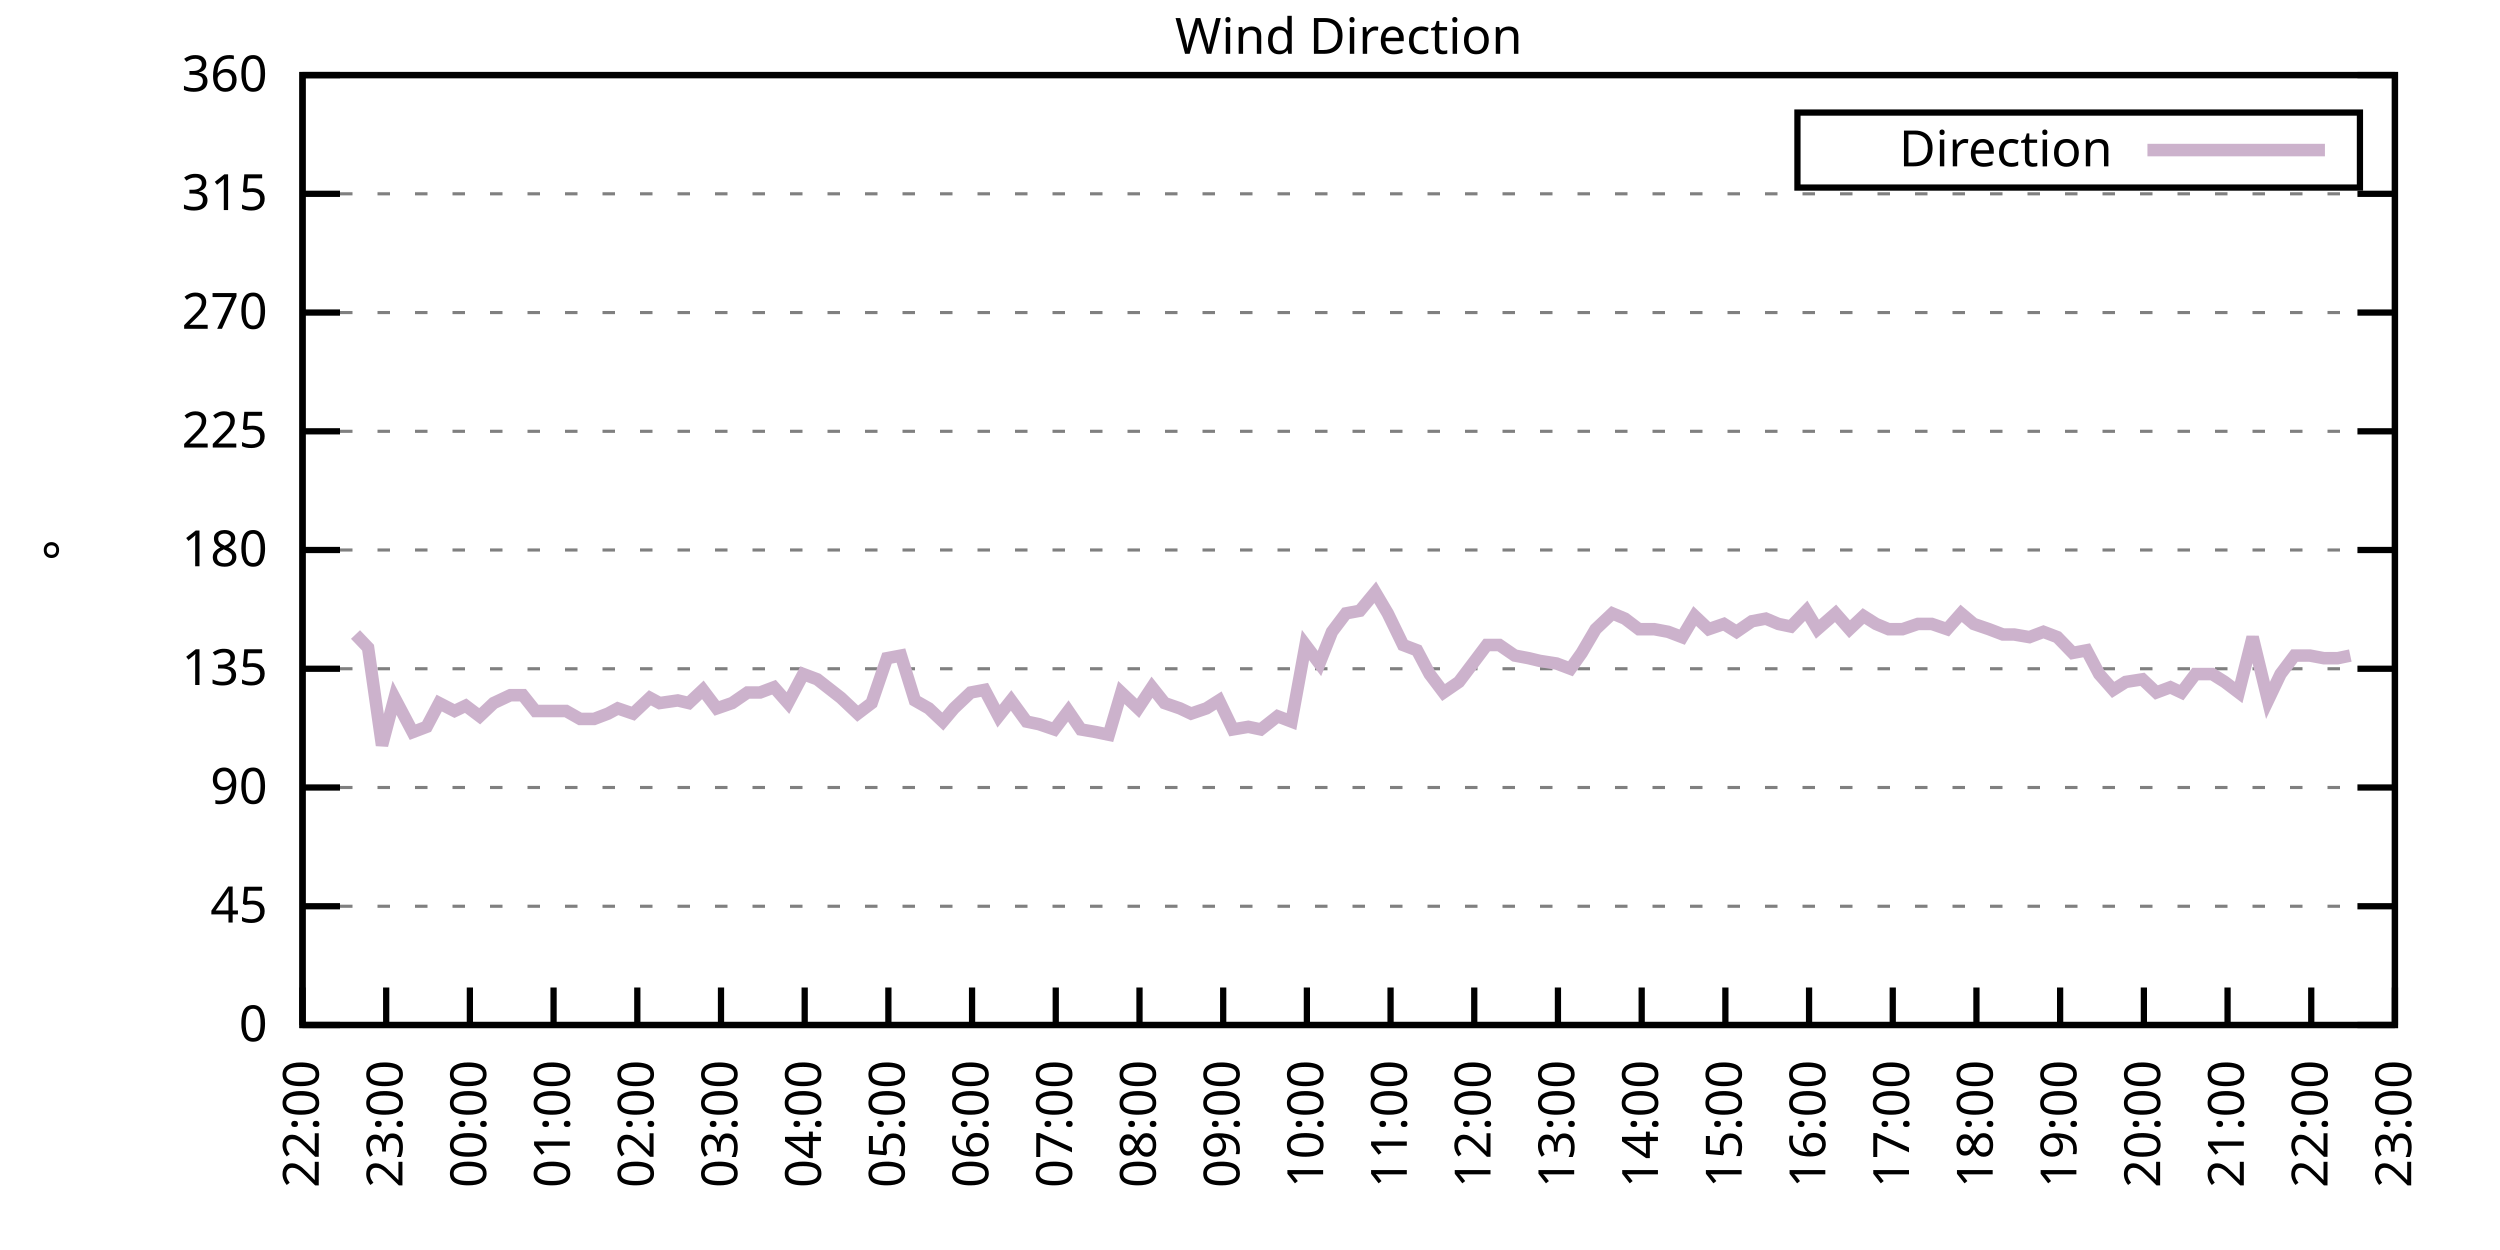
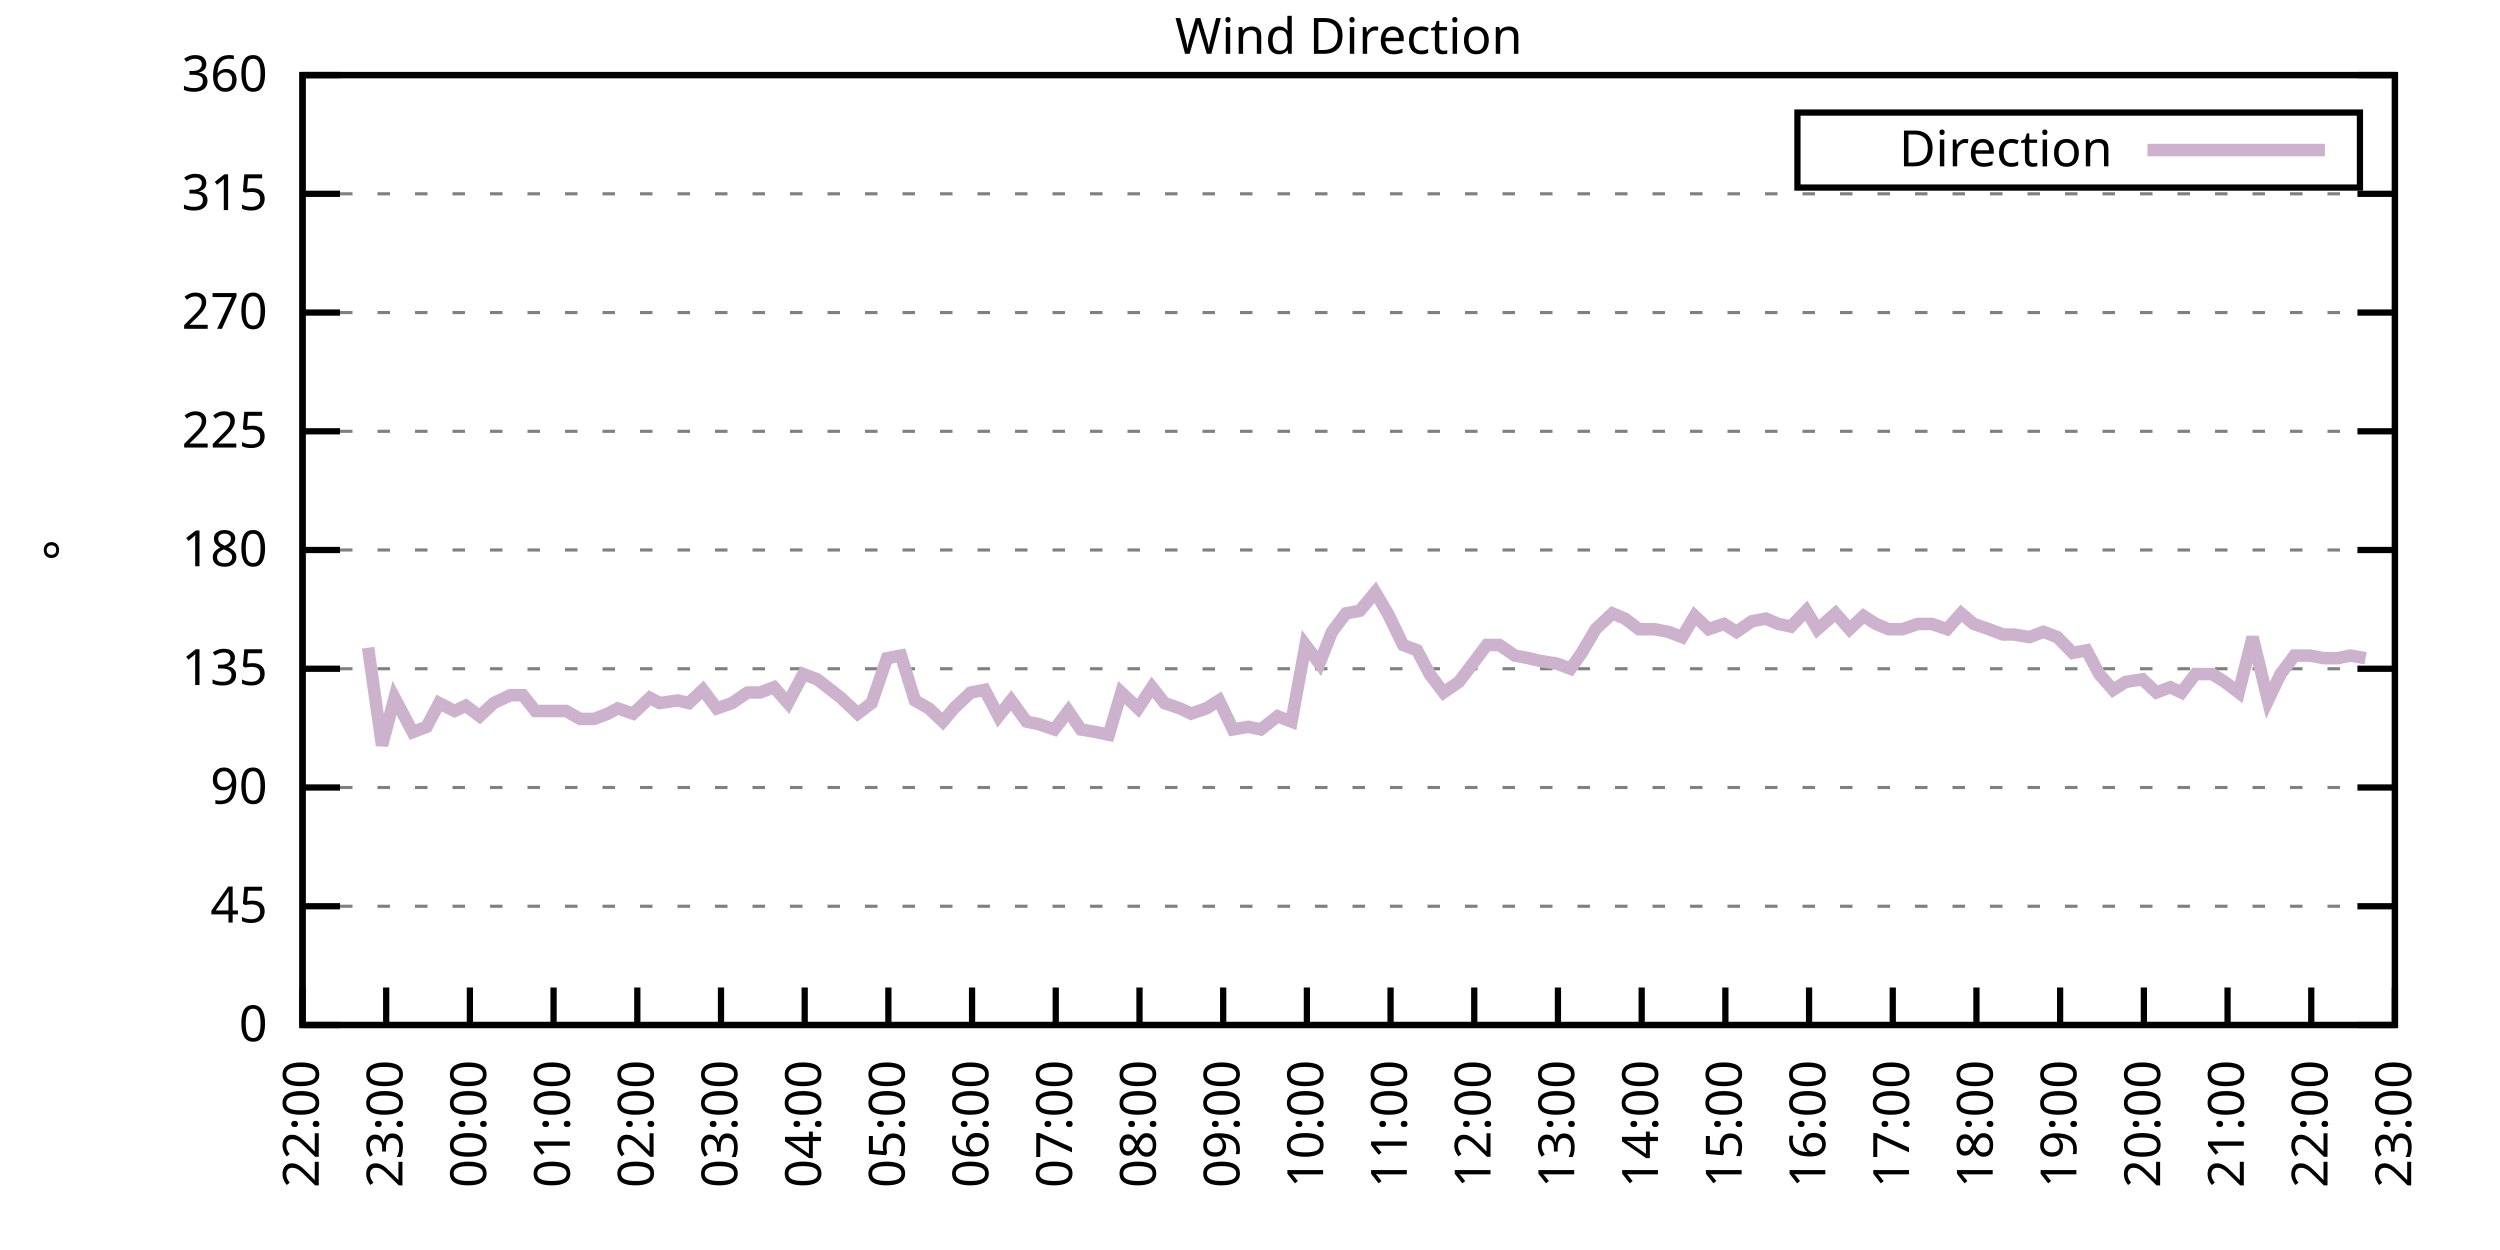
<svg xmlns="http://www.w3.org/2000/svg" xmlns:xlink="http://www.w3.org/1999/xlink" width="400" height="200" viewBox="0 0 400 200">
  <g id="gnuplot_canvas">
    <rect x="0" y="0" width="400" height="200" fill="none" />
    <defs>
      <circle id="gpDot" r="0.5" stroke-width="0.5" stroke="currentColor" />
      <path id="gpPt0" stroke-width="0.333" stroke="currentColor" d="M-1,0 h2 M0,-1 v2" />
      <path id="gpPt1" stroke-width="0.333" stroke="currentColor" d="M-1,-1 L1,1 M1,-1 L-1,1" />
      <path id="gpPt2" stroke-width="0.333" stroke="currentColor" d="M-1,0 L1,0 M0,-1 L0,1 M-1,-1 L1,1 M-1,1 L1,-1" />
      <rect id="gpPt3" stroke-width="0.333" stroke="currentColor" x="-1" y="-1" width="2" height="2" />
      <rect id="gpPt4" stroke-width="0.333" stroke="currentColor" fill="currentColor" x="-1" y="-1" width="2" height="2" />
      <circle id="gpPt5" stroke-width="0.333" stroke="currentColor" cx="0" cy="0" r="1" />
      <use xlink:href="#gpPt5" id="gpPt6" fill="currentColor" stroke="none" />
      <path id="gpPt7" stroke-width="0.333" stroke="currentColor" d="M0,-1.33 L-1.33,0.67 L1.33,0.67 z" />
      <use xlink:href="#gpPt7" id="gpPt8" fill="currentColor" stroke="none" />
      <use xlink:href="#gpPt7" id="gpPt9" stroke="currentColor" transform="rotate(180)" />
      <use xlink:href="#gpPt9" id="gpPt10" fill="currentColor" stroke="none" />
      <use xlink:href="#gpPt3" id="gpPt11" stroke="currentColor" transform="rotate(45)" />
      <use xlink:href="#gpPt11" id="gpPt12" fill="currentColor" stroke="none" />
      <path id="gpPt13" stroke-width="0.333" stroke="currentColor" d="M0,1.330 L1.265,0.411 L0.782,-1.067 L-0.782,-1.076 L-1.265,0.411 z" />
      <use xlink:href="#gpPt13" id="gpPt14" fill="currentColor" stroke="none" />
      <filter id="textbox" filterUnits="objectBoundingBox" x="0" y="0" height="1" width="1">
        <feFlood flood-color="white" flood-opacity="1" result="bgnd" />
        <feComposite in="SourceGraphic" in2="bgnd" operator="atop" />
      </filter>
      <filter id="greybox" filterUnits="objectBoundingBox" x="0" y="0" height="1" width="1">
        <feFlood flood-color="lightgrey" flood-opacity="1" result="grey" />
        <feComposite in="SourceGraphic" in2="grey" operator="atop" />
      </filter>
    </defs>
    <g fill="none" color="white" stroke="currentColor" stroke-width="1.00" stroke-linecap="butt" stroke-linejoin="miter">
</g>
    <g fill="none" color="black" stroke="currentColor" stroke-width="1.00" stroke-linecap="butt" stroke-linejoin="miter">
      <g stroke="none" shape-rendering="crispEdges">
        <polygon fill="rgb(255, 255, 255)" points="48.40,164.00 383.18,164.00 383.18,12.02 48.40,12.02 " />
      </g>
    </g>
    <g fill="none" color="black" stroke="currentColor" stroke-width="1.00" stroke-linecap="butt" stroke-linejoin="miter">
</g>
    <g fill="none" color="black" stroke="black" stroke-width="0.50" stroke-linecap="butt" stroke-linejoin="miter">
</g>
    <g fill="none" color="gray" stroke="currentColor" stroke-width="0.50" stroke-linecap="butt" stroke-linejoin="miter">
      <path stroke="gray" stroke-dasharray="2,4" class="gridline" d="M48.40,164.00 L383.19,164.00  " />
    </g>
    <g fill="none" color="gray" stroke="gray" stroke-width="1.00" stroke-linecap="butt" stroke-linejoin="miter">
</g>
    <g fill="none" color="black" stroke="currentColor" stroke-width="1.00" stroke-linecap="butt" stroke-linejoin="miter">
      <path stroke="black" d="M48.40,164.00 L54.40,164.00 M383.19,164.00 L377.19,164.00  " />
      <g transform="translate(42.80,166.60)" stroke="none" fill="black" font-family="Sans" font-size="8.00" text-anchor="end">
        <text>
          <tspan font-family="Sans"> 0</tspan>
        </text>
      </g>
    </g>
    <g fill="none" color="black" stroke="currentColor" stroke-width="1.00" stroke-linecap="butt" stroke-linejoin="miter">
</g>
    <g fill="none" color="black" stroke="black" stroke-width="0.50" stroke-linecap="butt" stroke-linejoin="miter">
</g>
    <g fill="none" color="gray" stroke="currentColor" stroke-width="0.50" stroke-linecap="butt" stroke-linejoin="miter">
      <path stroke="gray" stroke-dasharray="2,4" class="gridline" d="M48.40,145.00 L383.19,145.00  " />
    </g>
    <g fill="none" color="gray" stroke="gray" stroke-width="1.00" stroke-linecap="butt" stroke-linejoin="miter">
</g>
    <g fill="none" color="black" stroke="currentColor" stroke-width="1.00" stroke-linecap="butt" stroke-linejoin="miter">
      <path stroke="black" d="M48.40,145.00 L54.40,145.00 M383.19,145.00 L377.19,145.00  " />
      <g transform="translate(42.80,147.60)" stroke="none" fill="black" font-family="Sans" font-size="8.00" text-anchor="end">
        <text>
          <tspan font-family="Sans"> 45</tspan>
        </text>
      </g>
    </g>
    <g fill="none" color="black" stroke="currentColor" stroke-width="1.00" stroke-linecap="butt" stroke-linejoin="miter">
</g>
    <g fill="none" color="black" stroke="black" stroke-width="0.50" stroke-linecap="butt" stroke-linejoin="miter">
</g>
    <g fill="none" color="gray" stroke="currentColor" stroke-width="0.50" stroke-linecap="butt" stroke-linejoin="miter">
      <path stroke="gray" stroke-dasharray="2,4" class="gridline" d="M48.40,126.00 L383.19,126.00  " />
    </g>
    <g fill="none" color="gray" stroke="gray" stroke-width="1.00" stroke-linecap="butt" stroke-linejoin="miter">
</g>
    <g fill="none" color="black" stroke="currentColor" stroke-width="1.00" stroke-linecap="butt" stroke-linejoin="miter">
      <path stroke="black" d="M48.40,126.00 L54.40,126.00 M383.19,126.00 L377.19,126.00  " />
      <g transform="translate(42.80,128.60)" stroke="none" fill="black" font-family="Sans" font-size="8.00" text-anchor="end">
        <text>
          <tspan font-family="Sans"> 90</tspan>
        </text>
      </g>
    </g>
    <g fill="none" color="black" stroke="currentColor" stroke-width="1.00" stroke-linecap="butt" stroke-linejoin="miter">
</g>
    <g fill="none" color="black" stroke="black" stroke-width="0.50" stroke-linecap="butt" stroke-linejoin="miter">
</g>
    <g fill="none" color="gray" stroke="currentColor" stroke-width="0.50" stroke-linecap="butt" stroke-linejoin="miter">
      <path stroke="gray" stroke-dasharray="2,4" class="gridline" d="M48.40,107.00 L383.19,107.00  " />
    </g>
    <g fill="none" color="gray" stroke="gray" stroke-width="1.00" stroke-linecap="butt" stroke-linejoin="miter">
</g>
    <g fill="none" color="black" stroke="currentColor" stroke-width="1.00" stroke-linecap="butt" stroke-linejoin="miter">
      <path stroke="black" d="M48.40,107.00 L54.40,107.00 M383.19,107.00 L377.19,107.00  " />
      <g transform="translate(42.80,109.60)" stroke="none" fill="black" font-family="Sans" font-size="8.00" text-anchor="end">
        <text>
          <tspan font-family="Sans"> 135</tspan>
        </text>
      </g>
    </g>
    <g fill="none" color="black" stroke="currentColor" stroke-width="1.00" stroke-linecap="butt" stroke-linejoin="miter">
</g>
    <g fill="none" color="black" stroke="black" stroke-width="0.50" stroke-linecap="butt" stroke-linejoin="miter">
</g>
    <g fill="none" color="gray" stroke="currentColor" stroke-width="0.50" stroke-linecap="butt" stroke-linejoin="miter">
      <path stroke="gray" stroke-dasharray="2,4" class="gridline" d="M48.40,88.00 L383.19,88.00  " />
    </g>
    <g fill="none" color="gray" stroke="gray" stroke-width="1.00" stroke-linecap="butt" stroke-linejoin="miter">
</g>
    <g fill="none" color="black" stroke="currentColor" stroke-width="1.00" stroke-linecap="butt" stroke-linejoin="miter">
      <path stroke="black" d="M48.40,88.00 L54.40,88.00 M383.19,88.00 L377.19,88.00  " />
      <g transform="translate(42.80,90.60)" stroke="none" fill="black" font-family="Sans" font-size="8.00" text-anchor="end">
        <text>
          <tspan font-family="Sans"> 180</tspan>
        </text>
      </g>
    </g>
    <g fill="none" color="black" stroke="currentColor" stroke-width="1.00" stroke-linecap="butt" stroke-linejoin="miter">
</g>
    <g fill="none" color="black" stroke="black" stroke-width="0.50" stroke-linecap="butt" stroke-linejoin="miter">
</g>
    <g fill="none" color="gray" stroke="currentColor" stroke-width="0.50" stroke-linecap="butt" stroke-linejoin="miter">
      <path stroke="gray" stroke-dasharray="2,4" class="gridline" d="M48.40,69.01 L383.19,69.01  " />
    </g>
    <g fill="none" color="gray" stroke="gray" stroke-width="1.00" stroke-linecap="butt" stroke-linejoin="miter">
</g>
    <g fill="none" color="black" stroke="currentColor" stroke-width="1.00" stroke-linecap="butt" stroke-linejoin="miter">
      <path stroke="black" d="M48.40,69.01 L54.40,69.01 M383.19,69.01 L377.19,69.01  " />
      <g transform="translate(42.80,71.61)" stroke="none" fill="black" font-family="Sans" font-size="8.00" text-anchor="end">
        <text>
          <tspan font-family="Sans"> 225</tspan>
        </text>
      </g>
    </g>
    <g fill="none" color="black" stroke="currentColor" stroke-width="1.00" stroke-linecap="butt" stroke-linejoin="miter">
</g>
    <g fill="none" color="black" stroke="black" stroke-width="0.50" stroke-linecap="butt" stroke-linejoin="miter">
</g>
    <g fill="none" color="gray" stroke="currentColor" stroke-width="0.50" stroke-linecap="butt" stroke-linejoin="miter">
      <path stroke="gray" stroke-dasharray="2,4" class="gridline" d="M48.40,50.01 L383.19,50.01  " />
    </g>
    <g fill="none" color="gray" stroke="gray" stroke-width="1.00" stroke-linecap="butt" stroke-linejoin="miter">
</g>
    <g fill="none" color="black" stroke="currentColor" stroke-width="1.00" stroke-linecap="butt" stroke-linejoin="miter">
      <path stroke="black" d="M48.40,50.01 L54.40,50.01 M383.19,50.01 L377.19,50.01  " />
      <g transform="translate(42.80,52.61)" stroke="none" fill="black" font-family="Sans" font-size="8.00" text-anchor="end">
        <text>
          <tspan font-family="Sans"> 270</tspan>
        </text>
      </g>
    </g>
    <g fill="none" color="black" stroke="currentColor" stroke-width="1.00" stroke-linecap="butt" stroke-linejoin="miter">
</g>
    <g fill="none" color="black" stroke="black" stroke-width="0.50" stroke-linecap="butt" stroke-linejoin="miter">
</g>
    <g fill="none" color="gray" stroke="currentColor" stroke-width="0.50" stroke-linecap="butt" stroke-linejoin="miter">
      <path stroke="gray" stroke-dasharray="2,4" class="gridline" d="M48.40,31.01 L383.19,31.01  " />
    </g>
    <g fill="none" color="gray" stroke="gray" stroke-width="1.00" stroke-linecap="butt" stroke-linejoin="miter">
</g>
    <g fill="none" color="black" stroke="currentColor" stroke-width="1.00" stroke-linecap="butt" stroke-linejoin="miter">
      <path stroke="black" d="M48.40,31.01 L54.40,31.01 M383.19,31.01 L377.19,31.01  " />
      <g transform="translate(42.80,33.61)" stroke="none" fill="black" font-family="Sans" font-size="8.00" text-anchor="end">
        <text>
          <tspan font-family="Sans"> 315</tspan>
        </text>
      </g>
    </g>
    <g fill="none" color="black" stroke="currentColor" stroke-width="1.00" stroke-linecap="butt" stroke-linejoin="miter">
</g>
    <g fill="none" color="black" stroke="black" stroke-width="0.50" stroke-linecap="butt" stroke-linejoin="miter">
</g>
    <g fill="none" color="gray" stroke="currentColor" stroke-width="0.50" stroke-linecap="butt" stroke-linejoin="miter">
      <path stroke="gray" stroke-dasharray="2,4" class="gridline" d="M48.40,12.01 L383.19,12.01  " />
    </g>
    <g fill="none" color="gray" stroke="gray" stroke-width="1.00" stroke-linecap="butt" stroke-linejoin="miter">
</g>
    <g fill="none" color="black" stroke="currentColor" stroke-width="1.00" stroke-linecap="butt" stroke-linejoin="miter">
      <path stroke="black" d="M48.40,12.01 L54.40,12.01 M383.19,12.01 L377.19,12.01  " />
      <g transform="translate(42.80,14.61)" stroke="none" fill="black" font-family="Sans" font-size="8.00" text-anchor="end">
        <text>
          <tspan font-family="Sans"> 360</tspan>
        </text>
      </g>
    </g>
    <g fill="none" color="black" stroke="currentColor" stroke-width="1.00" stroke-linecap="butt" stroke-linejoin="miter">
      <path stroke="black" d="M48.40,164.00 L48.40,158.00  " />
      <g transform="translate(51.00,169.60) rotate(270.00)" stroke="none" fill="black" font-family="Sans" font-size="8.00" text-anchor="end">
        <text>
          <tspan font-family="Sans">22:00</tspan>
        </text>
      </g>
    </g>
    <g fill="none" color="black" stroke="currentColor" stroke-width="1.00" stroke-linecap="butt" stroke-linejoin="miter">
      <path stroke="black" d="M61.79,164.00 L61.79,158.00  " />
      <g transform="translate(64.39,169.60) rotate(270.00)" stroke="none" fill="black" font-family="Sans" font-size="8.00" text-anchor="end">
        <text>
          <tspan font-family="Sans">23:00</tspan>
        </text>
      </g>
    </g>
    <g fill="none" color="black" stroke="currentColor" stroke-width="1.00" stroke-linecap="butt" stroke-linejoin="miter">
      <path stroke="black" d="M75.18,164.00 L75.18,158.00  " />
      <g transform="translate(77.78,169.60) rotate(270.00)" stroke="none" fill="black" font-family="Sans" font-size="8.00" text-anchor="end">
        <text>
          <tspan font-family="Sans">00:00</tspan>
        </text>
      </g>
    </g>
    <g fill="none" color="black" stroke="currentColor" stroke-width="1.00" stroke-linecap="butt" stroke-linejoin="miter">
      <path stroke="black" d="M88.57,164.00 L88.57,158.00  " />
      <g transform="translate(91.17,169.60) rotate(270.00)" stroke="none" fill="black" font-family="Sans" font-size="8.00" text-anchor="end">
        <text>
          <tspan font-family="Sans">01:00</tspan>
        </text>
      </g>
    </g>
    <g fill="none" color="black" stroke="currentColor" stroke-width="1.00" stroke-linecap="butt" stroke-linejoin="miter">
      <path stroke="black" d="M101.97,164.00 L101.97,158.00  " />
      <g transform="translate(104.57,169.60) rotate(270.00)" stroke="none" fill="black" font-family="Sans" font-size="8.00" text-anchor="end">
        <text>
          <tspan font-family="Sans">02:00</tspan>
        </text>
      </g>
    </g>
    <g fill="none" color="black" stroke="currentColor" stroke-width="1.00" stroke-linecap="butt" stroke-linejoin="miter">
      <path stroke="black" d="M115.36,164.00 L115.36,158.00  " />
      <g transform="translate(117.96,169.60) rotate(270.00)" stroke="none" fill="black" font-family="Sans" font-size="8.00" text-anchor="end">
        <text>
          <tspan font-family="Sans">03:00</tspan>
        </text>
      </g>
    </g>
    <g fill="none" color="black" stroke="currentColor" stroke-width="1.00" stroke-linecap="butt" stroke-linejoin="miter">
      <path stroke="black" d="M128.75,164.00 L128.75,158.00  " />
      <g transform="translate(131.35,169.60) rotate(270.00)" stroke="none" fill="black" font-family="Sans" font-size="8.00" text-anchor="end">
        <text>
          <tspan font-family="Sans">04:00</tspan>
        </text>
      </g>
    </g>
    <g fill="none" color="black" stroke="currentColor" stroke-width="1.00" stroke-linecap="butt" stroke-linejoin="miter">
      <path stroke="black" d="M142.14,164.00 L142.14,158.00  " />
      <g transform="translate(144.74,169.60) rotate(270.00)" stroke="none" fill="black" font-family="Sans" font-size="8.00" text-anchor="end">
        <text>
          <tspan font-family="Sans">05:00</tspan>
        </text>
      </g>
    </g>
    <g fill="none" color="black" stroke="currentColor" stroke-width="1.00" stroke-linecap="butt" stroke-linejoin="miter">
      <path stroke="black" d="M155.53,164.00 L155.53,158.00  " />
      <g transform="translate(158.13,169.60) rotate(270.00)" stroke="none" fill="black" font-family="Sans" font-size="8.00" text-anchor="end">
        <text>
          <tspan font-family="Sans">06:00</tspan>
        </text>
      </g>
    </g>
    <g fill="none" color="black" stroke="currentColor" stroke-width="1.00" stroke-linecap="butt" stroke-linejoin="miter">
      <path stroke="black" d="M168.92,164.00 L168.92,158.00  " />
      <g transform="translate(171.52,169.60) rotate(270.00)" stroke="none" fill="black" font-family="Sans" font-size="8.00" text-anchor="end">
        <text>
          <tspan font-family="Sans">07:00</tspan>
        </text>
      </g>
    </g>
    <g fill="none" color="black" stroke="currentColor" stroke-width="1.00" stroke-linecap="butt" stroke-linejoin="miter">
      <path stroke="black" d="M182.32,164.00 L182.32,158.00  " />
      <g transform="translate(184.92,169.60) rotate(270.00)" stroke="none" fill="black" font-family="Sans" font-size="8.00" text-anchor="end">
        <text>
          <tspan font-family="Sans">08:00</tspan>
        </text>
      </g>
    </g>
    <g fill="none" color="black" stroke="currentColor" stroke-width="1.00" stroke-linecap="butt" stroke-linejoin="miter">
      <path stroke="black" d="M195.71,164.00 L195.71,158.00  " />
      <g transform="translate(198.31,169.60) rotate(270.00)" stroke="none" fill="black" font-family="Sans" font-size="8.00" text-anchor="end">
        <text>
          <tspan font-family="Sans">09:00</tspan>
        </text>
      </g>
    </g>
    <g fill="none" color="black" stroke="currentColor" stroke-width="1.00" stroke-linecap="butt" stroke-linejoin="miter">
      <path stroke="black" d="M209.10,164.00 L209.10,158.00  " />
      <g transform="translate(211.70,169.60) rotate(270.00)" stroke="none" fill="black" font-family="Sans" font-size="8.00" text-anchor="end">
        <text>
          <tspan font-family="Sans">10:00</tspan>
        </text>
      </g>
    </g>
    <g fill="none" color="black" stroke="currentColor" stroke-width="1.00" stroke-linecap="butt" stroke-linejoin="miter">
      <path stroke="black" d="M222.49,164.00 L222.49,158.00  " />
      <g transform="translate(225.09,169.60) rotate(270.00)" stroke="none" fill="black" font-family="Sans" font-size="8.00" text-anchor="end">
        <text>
          <tspan font-family="Sans">11:00</tspan>
        </text>
      </g>
    </g>
    <g fill="none" color="black" stroke="currentColor" stroke-width="1.00" stroke-linecap="butt" stroke-linejoin="miter">
      <path stroke="black" d="M235.88,164.00 L235.88,158.00  " />
      <g transform="translate(238.48,169.60) rotate(270.00)" stroke="none" fill="black" font-family="Sans" font-size="8.00" text-anchor="end">
        <text>
          <tspan font-family="Sans">12:00</tspan>
        </text>
      </g>
    </g>
    <g fill="none" color="black" stroke="currentColor" stroke-width="1.00" stroke-linecap="butt" stroke-linejoin="miter">
      <path stroke="black" d="M249.27,164.00 L249.27,158.00  " />
      <g transform="translate(251.87,169.60) rotate(270.00)" stroke="none" fill="black" font-family="Sans" font-size="8.00" text-anchor="end">
        <text>
          <tspan font-family="Sans">13:00</tspan>
        </text>
      </g>
    </g>
    <g fill="none" color="black" stroke="currentColor" stroke-width="1.00" stroke-linecap="butt" stroke-linejoin="miter">
      <path stroke="black" d="M262.67,164.00 L262.67,158.00  " />
      <g transform="translate(265.27,169.60) rotate(270.00)" stroke="none" fill="black" font-family="Sans" font-size="8.00" text-anchor="end">
        <text>
          <tspan font-family="Sans">14:00</tspan>
        </text>
      </g>
    </g>
    <g fill="none" color="black" stroke="currentColor" stroke-width="1.00" stroke-linecap="butt" stroke-linejoin="miter">
      <path stroke="black" d="M276.06,164.00 L276.06,158.00  " />
      <g transform="translate(278.66,169.60) rotate(270.00)" stroke="none" fill="black" font-family="Sans" font-size="8.00" text-anchor="end">
        <text>
          <tspan font-family="Sans">15:00</tspan>
        </text>
      </g>
    </g>
    <g fill="none" color="black" stroke="currentColor" stroke-width="1.00" stroke-linecap="butt" stroke-linejoin="miter">
      <path stroke="black" d="M289.45,164.00 L289.45,158.00  " />
      <g transform="translate(292.05,169.60) rotate(270.00)" stroke="none" fill="black" font-family="Sans" font-size="8.00" text-anchor="end">
        <text>
          <tspan font-family="Sans">16:00</tspan>
        </text>
      </g>
    </g>
    <g fill="none" color="black" stroke="currentColor" stroke-width="1.00" stroke-linecap="butt" stroke-linejoin="miter">
      <path stroke="black" d="M302.84,164.00 L302.84,158.00  " />
      <g transform="translate(305.44,169.60) rotate(270.00)" stroke="none" fill="black" font-family="Sans" font-size="8.00" text-anchor="end">
        <text>
          <tspan font-family="Sans">17:00</tspan>
        </text>
      </g>
    </g>
    <g fill="none" color="black" stroke="currentColor" stroke-width="1.00" stroke-linecap="butt" stroke-linejoin="miter">
      <path stroke="black" d="M316.23,164.00 L316.23,158.00  " />
      <g transform="translate(318.83,169.60) rotate(270.00)" stroke="none" fill="black" font-family="Sans" font-size="8.00" text-anchor="end">
        <text>
          <tspan font-family="Sans">18:00</tspan>
        </text>
      </g>
    </g>
    <g fill="none" color="black" stroke="currentColor" stroke-width="1.00" stroke-linecap="butt" stroke-linejoin="miter">
      <path stroke="black" d="M329.62,164.00 L329.62,158.00  " />
      <g transform="translate(332.22,169.60) rotate(270.00)" stroke="none" fill="black" font-family="Sans" font-size="8.00" text-anchor="end">
        <text>
          <tspan font-family="Sans">19:00</tspan>
        </text>
      </g>
    </g>
    <g fill="none" color="black" stroke="currentColor" stroke-width="1.00" stroke-linecap="butt" stroke-linejoin="miter">
      <path stroke="black" d="M343.02,164.00 L343.02,158.00  " />
      <g transform="translate(345.62,169.60) rotate(270.00)" stroke="none" fill="black" font-family="Sans" font-size="8.00" text-anchor="end">
        <text>
          <tspan font-family="Sans">20:00</tspan>
        </text>
      </g>
    </g>
    <g fill="none" color="black" stroke="currentColor" stroke-width="1.00" stroke-linecap="butt" stroke-linejoin="miter">
      <path stroke="black" d="M356.41,164.00 L356.41,158.00  " />
      <g transform="translate(359.01,169.60) rotate(270.00)" stroke="none" fill="black" font-family="Sans" font-size="8.00" text-anchor="end">
        <text>
          <tspan font-family="Sans">21:00</tspan>
        </text>
      </g>
    </g>
    <g fill="none" color="black" stroke="currentColor" stroke-width="1.00" stroke-linecap="butt" stroke-linejoin="miter">
      <path stroke="black" d="M369.80,164.00 L369.80,158.00  " />
      <g transform="translate(372.40,169.60) rotate(270.00)" stroke="none" fill="black" font-family="Sans" font-size="8.00" text-anchor="end">
        <text>
          <tspan font-family="Sans">22:00</tspan>
        </text>
      </g>
    </g>
    <g fill="none" color="black" stroke="currentColor" stroke-width="1.00" stroke-linecap="butt" stroke-linejoin="miter">
      <path stroke="black" d="M383.19,164.00 L383.19,158.00  " />
      <g transform="translate(385.79,169.60) rotate(270.00)" stroke="none" fill="black" font-family="Sans" font-size="8.00" text-anchor="end">
        <text>
          <tspan font-family="Sans">23:00</tspan>
        </text>
      </g>
    </g>
    <g fill="none" color="black" stroke="currentColor" stroke-width="1.00" stroke-linecap="butt" stroke-linejoin="miter">
</g>
    <g fill="none" color="black" stroke="currentColor" stroke-width="1.00" stroke-linecap="butt" stroke-linejoin="miter">
      <path stroke="black" d="M48.40,12.01 L48.40,164.00 L383.19,164.00 L383.19,12.01 L48.40,12.01 Z  " />
    </g>
    <g fill="none" color="black" stroke="currentColor" stroke-width="1.00" stroke-linecap="butt" stroke-linejoin="miter">
</g>
    <g fill="none" color="black" stroke="currentColor" stroke-width="1.00" stroke-linecap="butt" stroke-linejoin="miter">
      <path stroke="black" d="M287.59,30.01 L287.59,18.01 L377.59,18.01 L377.59,30.01 L287.59,30.01 Z  " />
    </g>
    <g id="Wind_direction_plot_1">
      <g fill="none" color="white" stroke="black" stroke-width="2.00" stroke-linecap="butt" stroke-linejoin="miter">
</g>
      <g fill="none" color="black" stroke="currentColor" stroke-width="2.00" stroke-linecap="butt" stroke-linejoin="miter">
        <g transform="translate(337.99,26.61)" stroke="none" fill="black" font-family="Sans" font-size="8.00" text-anchor="end">
          <text>
            <tspan font-family="Sans">Direction</tspan>
          </text>
        </g>
      </g>
      <g fill="none" color="black" stroke="currentColor" stroke-width="2.00" stroke-linecap="butt" stroke-linejoin="miter">
-         <path stroke="rgb(204, 178, 204)" d="M343.59,24.01 L371.99,24.01 M56.88,101.52 L58.89,103.63 L61.12,119.25 L63.13,111.65 L66.03,117.14 L68.26,116.29   L70.27,112.49 L72.73,113.76 L74.51,112.91 L76.75,114.60 L78.98,112.49 L81.66,111.23 L83.66,111.23 L85.67,113.76   L87.68,113.76 L90.58,113.76 L92.82,115.03 L95.05,115.03 L97.28,114.18 L98.84,113.34 L101.30,114.18 L103.98,111.65   L105.54,112.49 L108.44,112.07 L110.22,112.49 L112.46,110.38 L114.69,113.34 L117.14,112.49 L119.60,110.80 L121.61,110.80   L123.84,109.96 L126.07,112.49 L128.53,107.85 L130.76,108.69 L134.55,111.65 L137.23,114.18 L139.46,112.49 L141.92,105.31   L144.15,104.89 L146.38,112.07 L148.61,113.34 L150.85,115.45 L152.63,113.34 L155.31,110.80 L157.54,110.38 L159.77,114.60   L161.78,112.07 L164.24,115.45 L166.25,115.87 L168.70,116.71 L170.93,113.76 L172.94,116.71 L175.40,117.14 L177.41,117.56   L179.41,110.80 L182.09,113.34 L184.32,109.96 L186.33,112.49 L188.79,113.34 L190.57,114.18 L193.03,113.34 L195.04,112.07   L197.27,116.71 L199.73,116.29 L201.73,116.71 L204.41,114.60 L206.64,115.45 L208.88,103.20 L211.11,106.16 L213.12,101.09   L215.35,98.14 L217.58,97.72 L220.04,94.76 L222.04,98.14 L224.50,103.20 L226.73,104.05 L228.74,107.85 L230.97,110.80   L233.43,109.11 L235.66,106.16 L237.89,103.20 L239.90,103.20 L242.36,104.89 L244.59,105.31 L246.37,105.74 L249.05,106.16   L251.28,107.00 L253.07,104.47 L255.30,100.67 L257.98,98.14 L259.99,98.98 L262.22,100.67 L264.67,100.67 L266.91,101.09   L269.14,101.94 L271.15,98.56 L273.38,100.67 L275.83,99.83 L277.84,101.09 L280.30,99.40 L282.53,98.98 L284.54,99.83   L286.55,100.25 L289.00,97.72 L290.79,100.67 L293.69,98.14 L295.92,100.67 L298.15,98.56 L300.16,99.83 L302.17,100.67   L304.40,100.67 L306.86,99.83 L309.09,99.83 L311.54,100.67 L313.78,98.14 L315.79,99.83 L318.24,100.67 L320.47,101.52   L322.26,101.52 L324.71,101.94 L326.95,101.09 L329.18,101.94 L331.63,104.47 L333.86,104.05 L335.87,107.85 L338.10,110.38   L340.11,109.11 L342.79,108.69 L345.02,110.80 L347.26,109.96 L349.04,110.80 L351.27,107.85 L353.95,107.85 L355.96,109.11   L358.19,110.80 L360.42,101.94 L362.88,112.07 L364.89,107.85 L367.12,104.89 L369.58,104.89 L371.81,105.31 L374.04,105.31   L376.05,104.89  " />
+         <path stroke="rgb(204, 178, 204)" d="M343.59,24.01 L371.99,24.01 M58.89,103.63 L61.12,119.25 L63.13,111.65 L66.03,117.14 L68.26,116.29 L70.27,112.49   L72.73,113.76 L74.51,112.91 L76.75,114.60 L78.98,112.49 L81.66,111.23 L83.66,111.23 L85.67,113.76 L87.68,113.76   L90.58,113.76 L92.82,115.03 L95.05,115.03 L97.28,114.18 L98.84,113.34 L101.30,114.18 L103.98,111.65 L105.54,112.49   L108.44,112.07 L110.22,112.49 L112.46,110.38 L114.69,113.34 L117.14,112.49 L119.60,110.80 L121.61,110.80 L123.84,109.96   L126.07,112.49 L128.53,107.85 L130.76,108.69 L134.55,111.65 L137.23,114.18 L139.46,112.49 L141.92,105.31 L144.15,104.89   L146.38,112.07 L148.61,113.34 L150.85,115.45 L152.63,113.34 L155.31,110.80 L157.54,110.38 L159.77,114.60 L161.78,112.07   L164.24,115.45 L166.25,115.87 L168.70,116.71 L170.93,113.76 L172.94,116.71 L175.40,117.14 L177.41,117.56 L179.41,110.80   L182.09,113.34 L184.32,109.96 L186.33,112.49 L188.79,113.34 L190.57,114.18 L193.03,113.34 L195.04,112.07 L197.27,116.71   L199.73,116.29 L201.73,116.71 L204.41,114.60 L206.64,115.45 L208.88,103.20 L211.11,106.16 L213.12,101.09 L215.35,98.14   L217.58,97.72 L220.04,94.76 L222.04,98.14 L224.50,103.20 L226.73,104.05 L228.74,107.85 L230.97,110.80 L233.43,109.11   L235.66,106.16 L237.89,103.20 L239.90,103.20 L242.36,104.89 L244.59,105.31 L246.37,105.74 L249.05,106.16 L251.28,107.00   L253.07,104.47 L255.30,100.67 L257.98,98.14 L259.99,98.98 L262.22,100.67 L264.67,100.67 L266.91,101.09 L269.14,101.94   L271.15,98.56 L273.38,100.67 L275.83,99.83 L277.84,101.09 L280.30,99.40 L282.53,98.98 L284.54,99.83 L286.55,100.25   L289.00,97.72 L290.79,100.67 L293.69,98.14 L295.92,100.67 L298.15,98.56 L300.16,99.83 L302.17,100.67 L304.40,100.67   L306.86,99.83 L309.09,99.83 L311.54,100.67 L313.78,98.14 L315.79,99.83 L318.24,100.67 L320.47,101.52 L322.26,101.52   L324.71,101.94 L326.95,101.09 L329.18,101.94 L331.63,104.47 L333.86,104.05 L335.87,107.85 L338.10,110.38 L340.11,109.11   L342.79,108.69 L345.02,110.80 L347.26,109.96 L349.04,110.80 L351.27,107.85 L353.95,107.85 L355.96,109.11 L358.19,110.80   L360.42,101.94 L362.88,112.07 L364.89,107.85 L367.12,104.89 L369.58,104.89 L371.81,105.31 L374.04,105.31 L376.05,104.89   L378.50,105.31  " />
      </g>
    </g>
    <g fill="none" color="black" stroke="currentColor" stroke-width="2.00" stroke-linecap="butt" stroke-linejoin="miter">
</g>
    <g fill="none" color="black" stroke="black" stroke-width="1.00" stroke-linecap="butt" stroke-linejoin="miter">
</g>
    <g fill="none" color="black" stroke="currentColor" stroke-width="1.00" stroke-linecap="butt" stroke-linejoin="miter">
      <path stroke="black" d="M48.40,12.01 L48.40,164.00 L383.19,164.00 L383.19,12.01 L48.40,12.01 Z  " />
      <g transform="translate(12.80,88.01) rotate(270.00)" stroke="none" fill="black" font-family="Sans" font-size="8.00" text-anchor="middle">
        <text>
          <tspan font-family="Sans">°</tspan>
        </text>
      </g>
    </g>
    <g fill="none" color="black" stroke="currentColor" stroke-width="1.00" stroke-linecap="butt" stroke-linejoin="miter">
</g>
    <g fill="none" color="black" stroke="currentColor" stroke-width="1.00" stroke-linecap="butt" stroke-linejoin="miter">
      <g transform="translate(215.79,8.61)" stroke="none" fill="black" font-family="Sans" font-size="8.00" text-anchor="middle">
        <text>
          <tspan font-family="Sans">Wind Direction</tspan>
        </text>
      </g>
    </g>
    <g fill="none" color="black" stroke="currentColor" stroke-width="1.00" stroke-linecap="butt" stroke-linejoin="miter">
</g>
  </g>
</svg>
